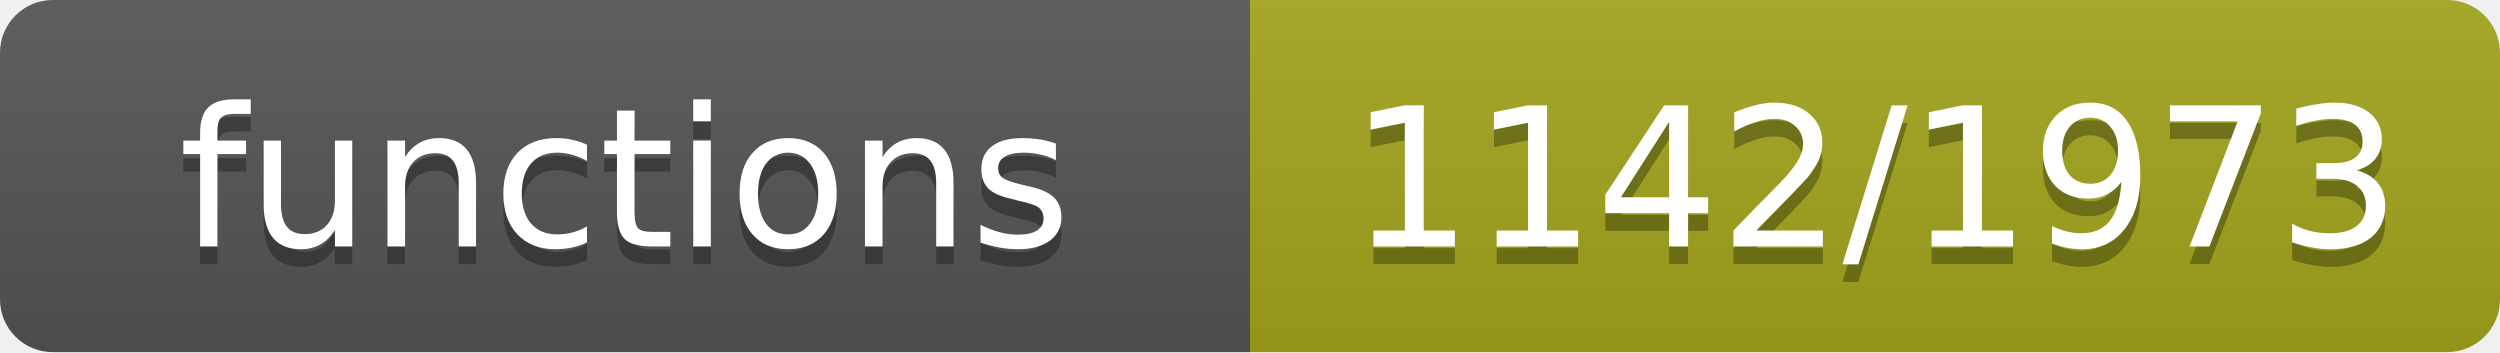
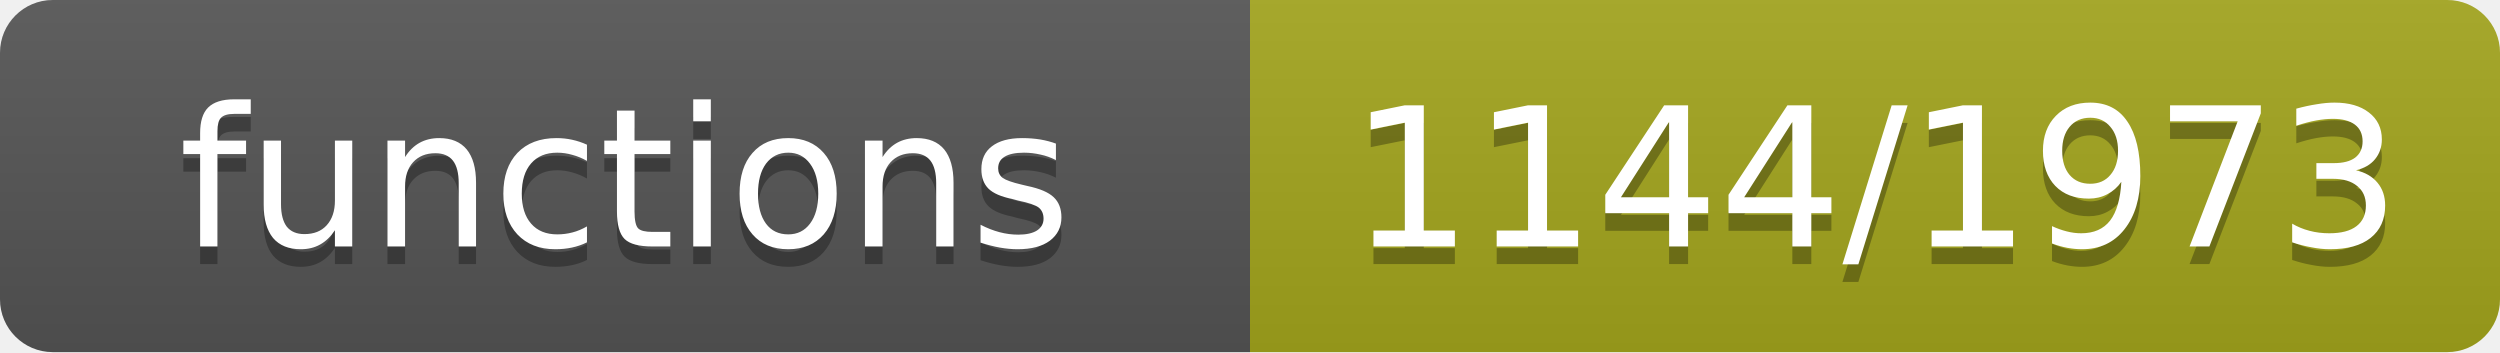
- <svg xmlns="http://www.w3.org/2000/svg" width="142" height="20" role="img" aria-label="functions: 1142/1973">
+ <svg xmlns="http://www.w3.org/2000/svg" width="142" height="20" role="img" aria-label="functions: 1144/1973">
  <linearGradient id="s" x2="0" y2="100%">
    <stop offset="0" stop-color="#bbb" stop-opacity=".1" />
    <stop offset="1" stop-opacity=".1" />
  </linearGradient>
  <clipPath id="r">
    <rect width="142" height="20" rx="3" fill="#fff" />
  </clipPath>
  <g clip-path="url(#r)">
    <rect width="71" height="20" fill="#555" />
    <rect x="71" width="71" height="20" fill="#a4a61d" />
    <rect width="142" height="20" fill="url(#s)" />
  </g>
  <g fill="#fff" text-anchor="middle" font-family="Verdana,Geneva,DejaVu Sans,sans-serif" font-size="11">
    <text x="35.5" y="15" fill="#010101" fill-opacity=".3">functions</text>
    <text x="35.5" y="14">functions</text>
-     <text x="106.5" y="15" fill="#010101" fill-opacity=".3">1142/1973</text>
-     <text x="106.5" y="14">1142/1973</text>
+     <text x="106.5" y="15" fill="#010101" fill-opacity=".3">1144/1973</text>
+     <text x="106.5" y="14">1144/1973</text>
  </g>
</svg>
